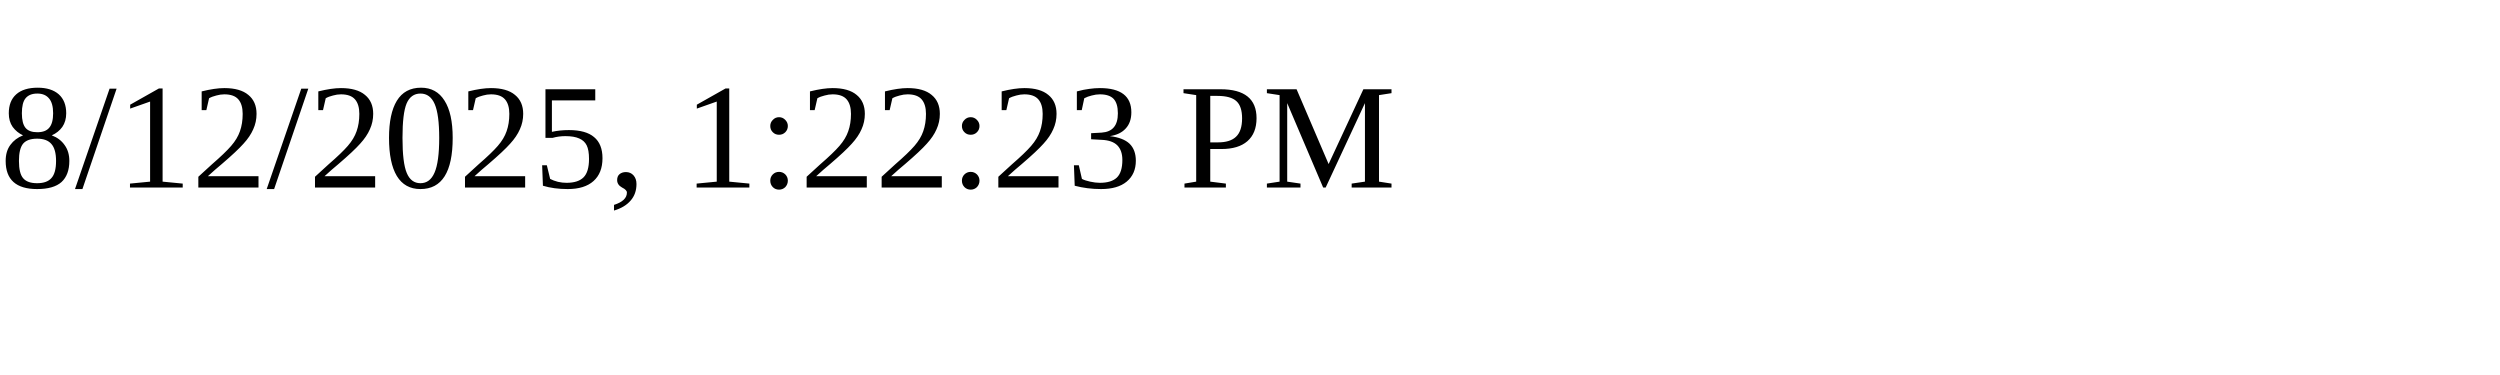
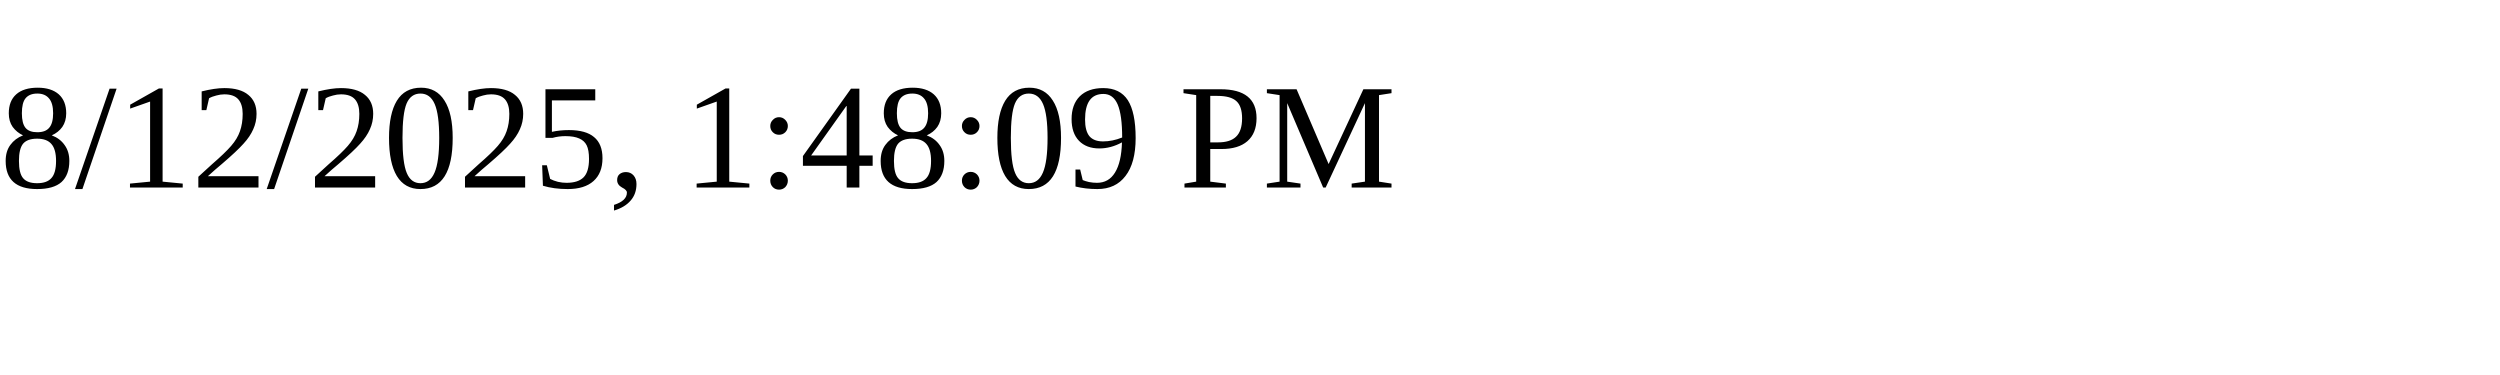
<svg xmlns="http://www.w3.org/2000/svg" height="30" width="200">
-   <text x="0" y="15">8/12/2025, 1:22:23 PM</text>
+   <text x="0" y="15">8/12/2025, 1:48:09 PM</text>
</svg>
